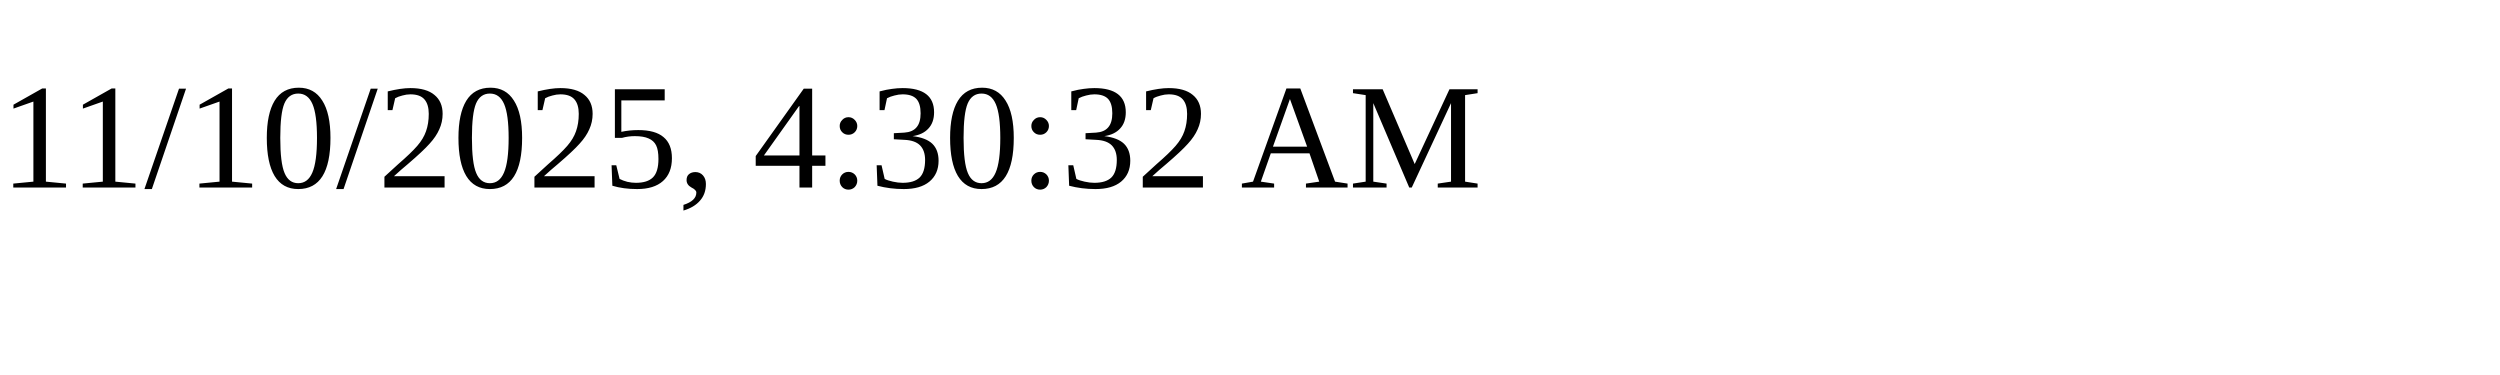
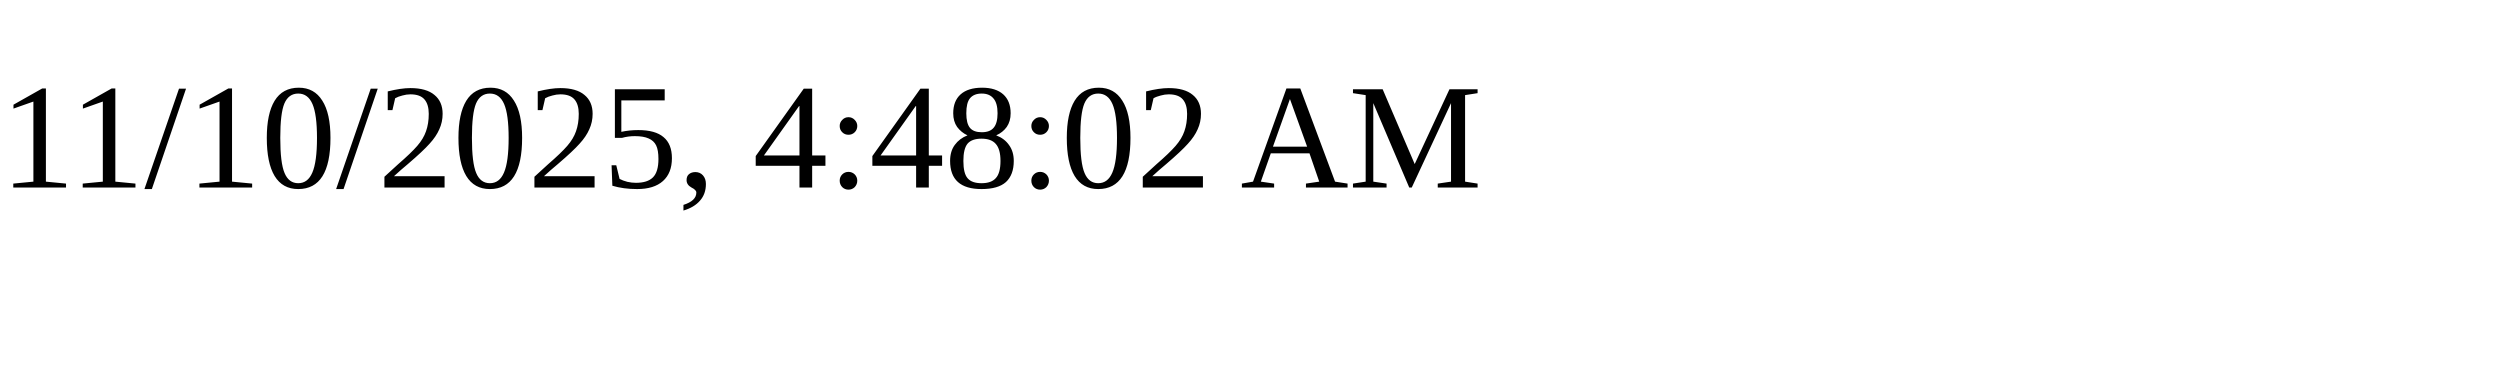
<svg xmlns="http://www.w3.org/2000/svg" height="30" width="200">
-   <text x="0" y="15">11/10/2025, 4:30:32 AM</text>
+   <text x="0" y="15">11/10/2025, 4:48:02 AM</text>
</svg>
